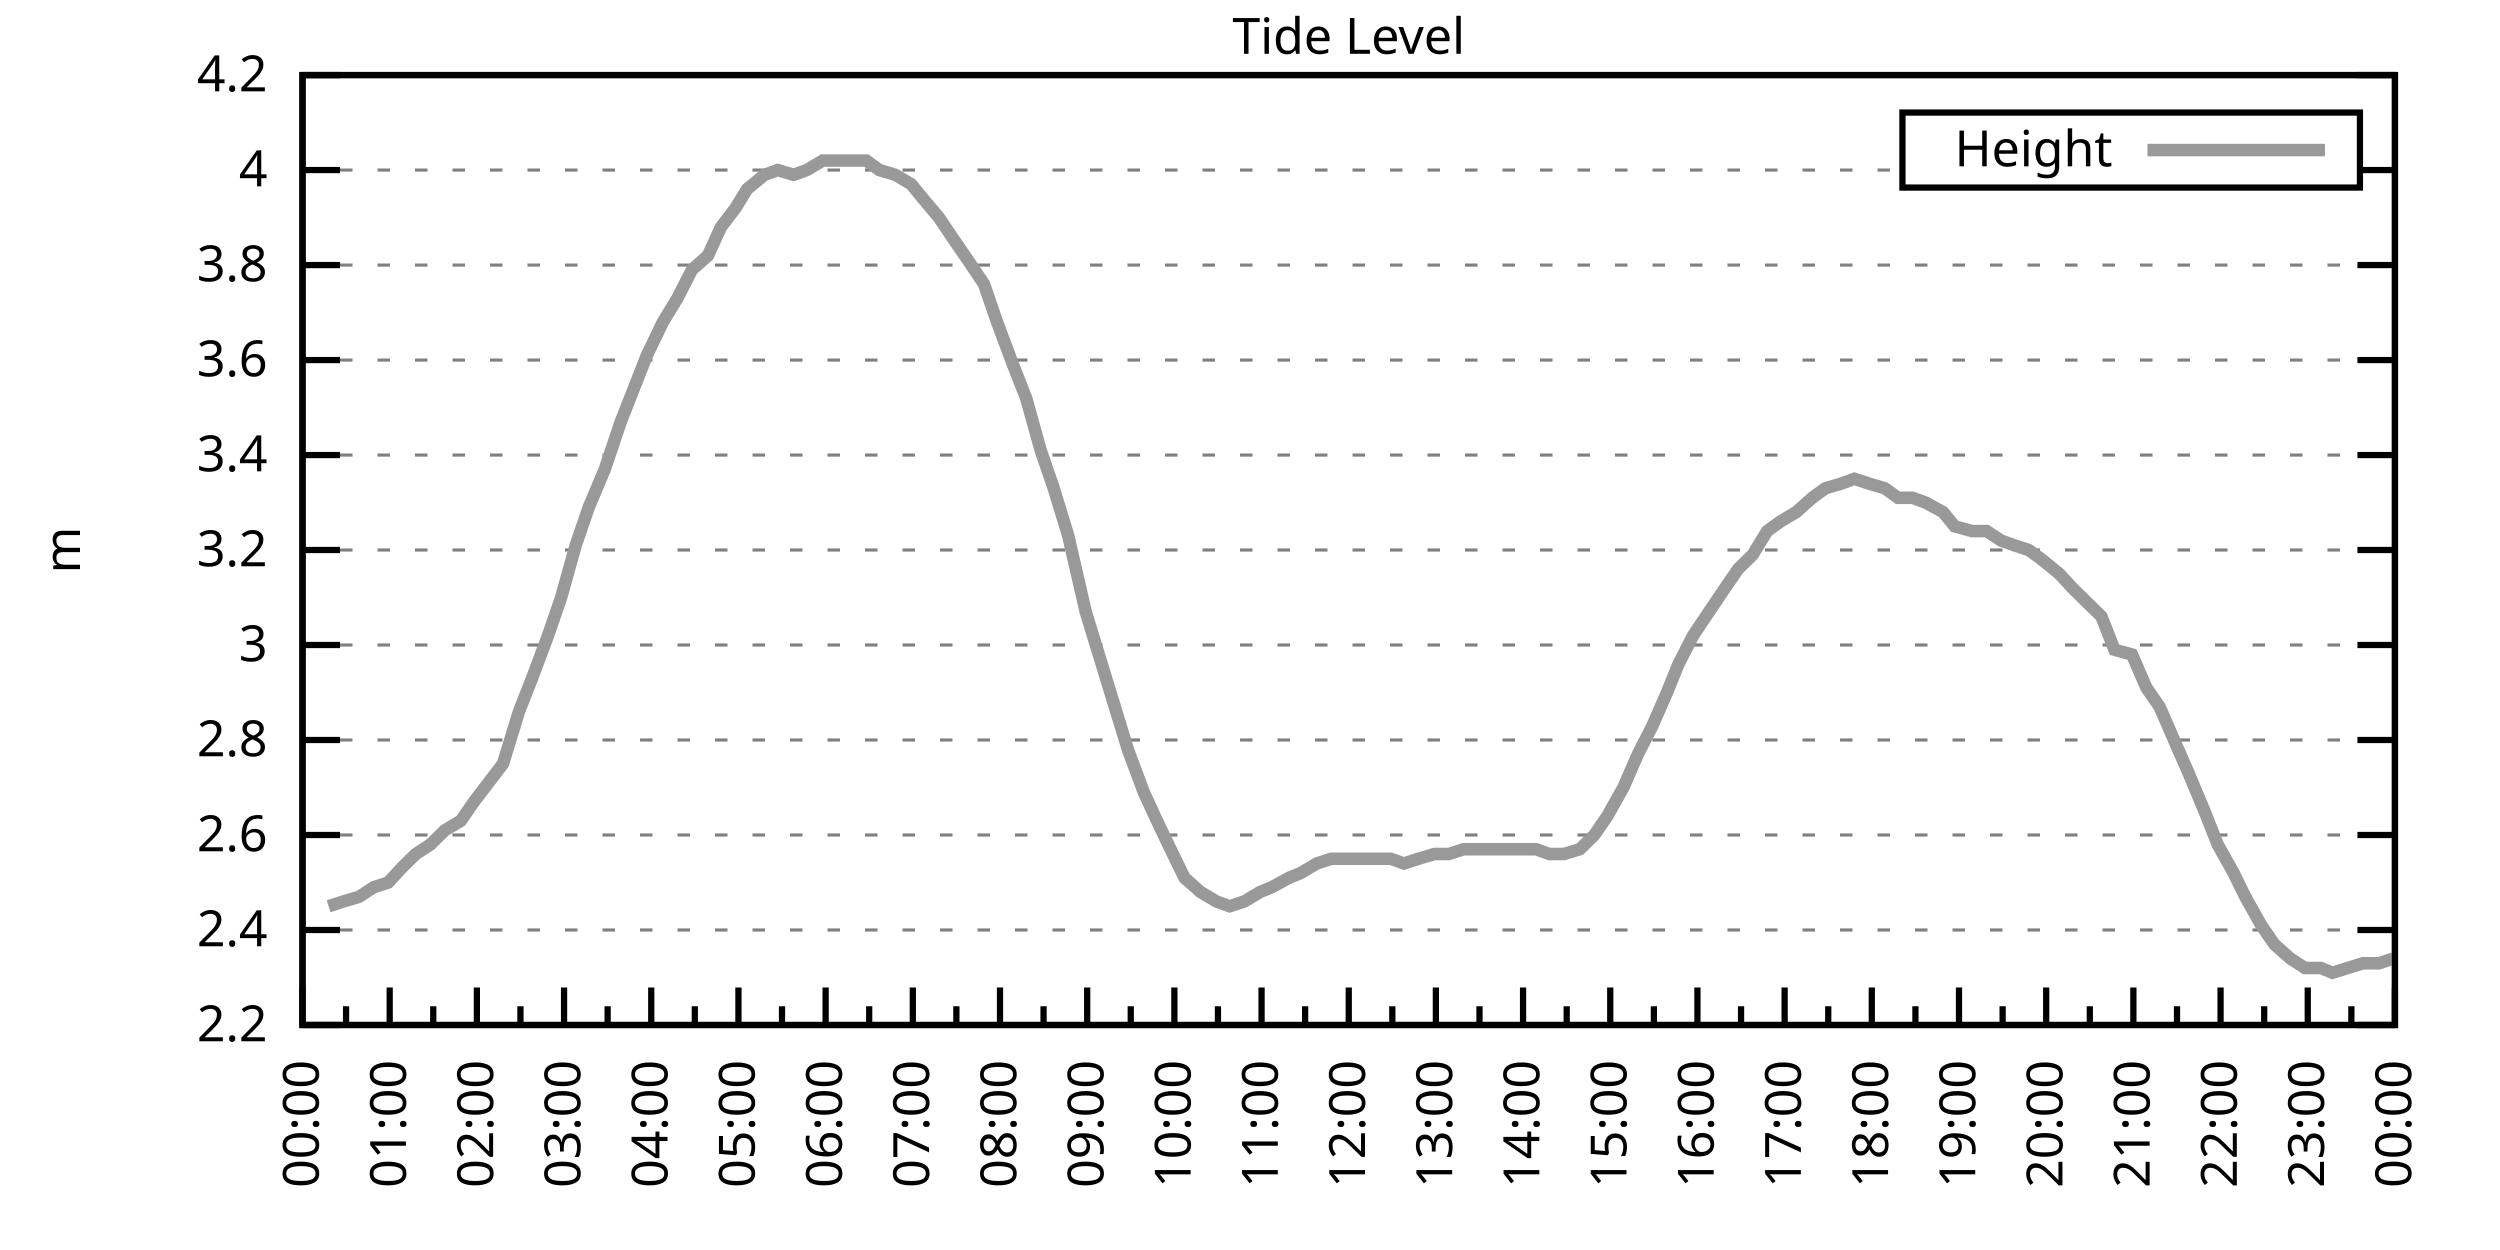
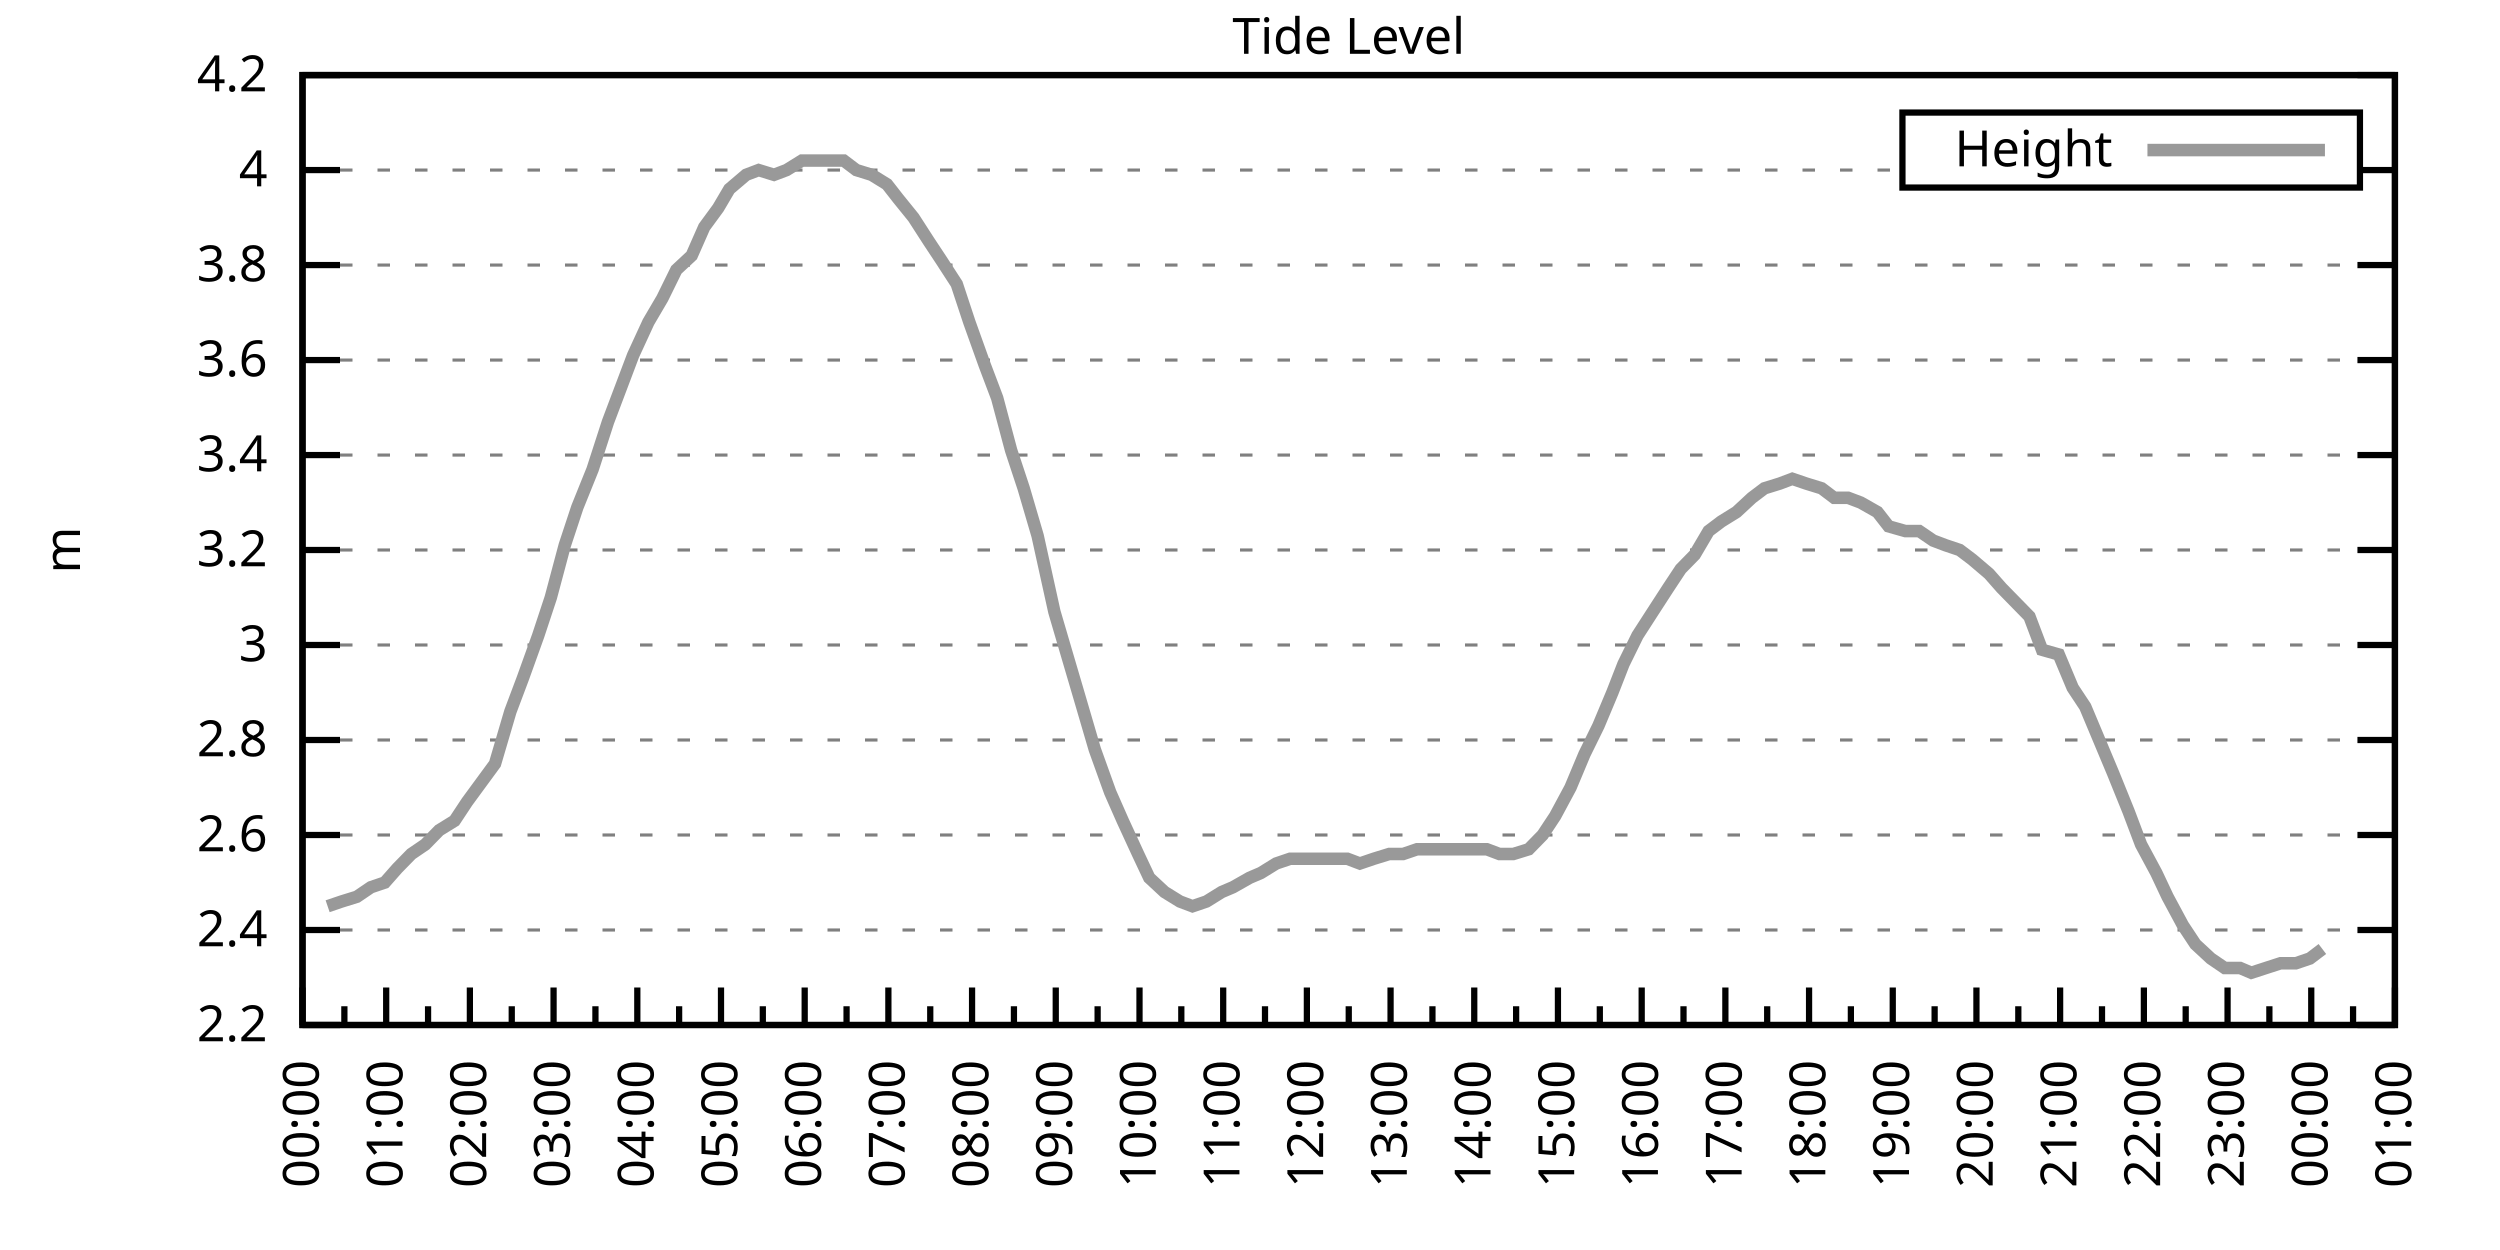
<svg xmlns="http://www.w3.org/2000/svg" xmlns:xlink="http://www.w3.org/1999/xlink" width="400" height="200" viewBox="0 0 400 200">
  <g id="gnuplot_canvas">
    <rect x="0" y="0" width="400" height="200" fill="none" />
    <defs>
      <circle id="gpDot" r="0.5" stroke-width="0.5" stroke="currentColor" />
      <path id="gpPt0" stroke-width="0.333" stroke="currentColor" d="M-1,0 h2 M0,-1 v2" />
      <path id="gpPt1" stroke-width="0.333" stroke="currentColor" d="M-1,-1 L1,1 M1,-1 L-1,1" />
      <path id="gpPt2" stroke-width="0.333" stroke="currentColor" d="M-1,0 L1,0 M0,-1 L0,1 M-1,-1 L1,1 M-1,1 L1,-1" />
      <rect id="gpPt3" stroke-width="0.333" stroke="currentColor" x="-1" y="-1" width="2" height="2" />
      <rect id="gpPt4" stroke-width="0.333" stroke="currentColor" fill="currentColor" x="-1" y="-1" width="2" height="2" />
      <circle id="gpPt5" stroke-width="0.333" stroke="currentColor" cx="0" cy="0" r="1" />
      <use xlink:href="#gpPt5" id="gpPt6" fill="currentColor" stroke="none" />
      <path id="gpPt7" stroke-width="0.333" stroke="currentColor" d="M0,-1.33 L-1.33,0.67 L1.33,0.67 z" />
      <use xlink:href="#gpPt7" id="gpPt8" fill="currentColor" stroke="none" />
      <use xlink:href="#gpPt7" id="gpPt9" stroke="currentColor" transform="rotate(180)" />
      <use xlink:href="#gpPt9" id="gpPt10" fill="currentColor" stroke="none" />
      <use xlink:href="#gpPt3" id="gpPt11" stroke="currentColor" transform="rotate(45)" />
      <use xlink:href="#gpPt11" id="gpPt12" fill="currentColor" stroke="none" />
      <path id="gpPt13" stroke-width="0.333" stroke="currentColor" d="M0,1.330 L1.265,0.411 L0.782,-1.067 L-0.782,-1.076 L-1.265,0.411 z" />
      <use xlink:href="#gpPt13" id="gpPt14" fill="currentColor" stroke="none" />
      <filter id="textbox" filterUnits="objectBoundingBox" x="0" y="0" height="1" width="1">
        <feFlood flood-color="white" flood-opacity="1" result="bgnd" />
        <feComposite in="SourceGraphic" in2="bgnd" operator="atop" />
      </filter>
      <filter id="greybox" filterUnits="objectBoundingBox" x="0" y="0" height="1" width="1">
        <feFlood flood-color="lightgrey" flood-opacity="1" result="grey" />
        <feComposite in="SourceGraphic" in2="grey" operator="atop" />
      </filter>
    </defs>
    <g fill="none" color="white" stroke="currentColor" stroke-width="1.00" stroke-linecap="butt" stroke-linejoin="miter">
</g>
    <g fill="none" color="black" stroke="currentColor" stroke-width="1.00" stroke-linecap="butt" stroke-linejoin="miter">
      <g stroke="none" shape-rendering="crispEdges">
        <polygon fill="rgb(255, 255, 255)" points="48.40,164.00 383.18,164.00 383.18,12.02 48.40,12.02 " />
      </g>
    </g>
    <g fill="none" color="black" stroke="currentColor" stroke-width="1.00" stroke-linecap="butt" stroke-linejoin="miter">
</g>
    <g fill="none" color="black" stroke="black" stroke-width="0.50" stroke-linecap="butt" stroke-linejoin="miter">
</g>
    <g fill="none" color="gray" stroke="currentColor" stroke-width="0.50" stroke-linecap="butt" stroke-linejoin="miter">
      <path stroke="gray" stroke-dasharray="2,4" class="gridline" d="M48.40,164.00 L383.19,164.00  " />
    </g>
    <g fill="none" color="gray" stroke="gray" stroke-width="1.00" stroke-linecap="butt" stroke-linejoin="miter">
</g>
    <g fill="none" color="black" stroke="currentColor" stroke-width="1.00" stroke-linecap="butt" stroke-linejoin="miter">
      <path stroke="black" d="M48.40,164.00 L54.40,164.00 M383.19,164.00 L377.19,164.00  " />
      <g transform="translate(42.80,166.60)" stroke="none" fill="black" font-family="Sans" font-size="8.00" text-anchor="end">
        <text>
          <tspan font-family="Sans"> 2.2</tspan>
        </text>
      </g>
    </g>
    <g fill="none" color="black" stroke="currentColor" stroke-width="1.00" stroke-linecap="butt" stroke-linejoin="miter">
</g>
    <g fill="none" color="black" stroke="black" stroke-width="0.50" stroke-linecap="butt" stroke-linejoin="miter">
</g>
    <g fill="none" color="gray" stroke="currentColor" stroke-width="0.50" stroke-linecap="butt" stroke-linejoin="miter">
      <path stroke="gray" stroke-dasharray="2,4" class="gridline" d="M48.40,148.80 L383.19,148.80  " />
    </g>
    <g fill="none" color="gray" stroke="gray" stroke-width="1.00" stroke-linecap="butt" stroke-linejoin="miter">
</g>
    <g fill="none" color="black" stroke="currentColor" stroke-width="1.00" stroke-linecap="butt" stroke-linejoin="miter">
      <path stroke="black" d="M48.40,148.80 L54.40,148.80 M383.19,148.80 L377.19,148.80  " />
      <g transform="translate(42.80,151.40)" stroke="none" fill="black" font-family="Sans" font-size="8.00" text-anchor="end">
        <text>
          <tspan font-family="Sans"> 2.4</tspan>
        </text>
      </g>
    </g>
    <g fill="none" color="black" stroke="currentColor" stroke-width="1.00" stroke-linecap="butt" stroke-linejoin="miter">
</g>
    <g fill="none" color="black" stroke="black" stroke-width="0.50" stroke-linecap="butt" stroke-linejoin="miter">
</g>
    <g fill="none" color="gray" stroke="currentColor" stroke-width="0.50" stroke-linecap="butt" stroke-linejoin="miter">
      <path stroke="gray" stroke-dasharray="2,4" class="gridline" d="M48.40,133.60 L383.19,133.60  " />
    </g>
    <g fill="none" color="gray" stroke="gray" stroke-width="1.00" stroke-linecap="butt" stroke-linejoin="miter">
</g>
    <g fill="none" color="black" stroke="currentColor" stroke-width="1.00" stroke-linecap="butt" stroke-linejoin="miter">
      <path stroke="black" d="M48.40,133.60 L54.40,133.60 M383.19,133.60 L377.19,133.60  " />
      <g transform="translate(42.80,136.20)" stroke="none" fill="black" font-family="Sans" font-size="8.00" text-anchor="end">
        <text>
          <tspan font-family="Sans"> 2.6</tspan>
        </text>
      </g>
    </g>
    <g fill="none" color="black" stroke="currentColor" stroke-width="1.00" stroke-linecap="butt" stroke-linejoin="miter">
</g>
    <g fill="none" color="black" stroke="black" stroke-width="0.50" stroke-linecap="butt" stroke-linejoin="miter">
</g>
    <g fill="none" color="gray" stroke="currentColor" stroke-width="0.50" stroke-linecap="butt" stroke-linejoin="miter">
      <path stroke="gray" stroke-dasharray="2,4" class="gridline" d="M48.40,118.40 L383.19,118.40  " />
    </g>
    <g fill="none" color="gray" stroke="gray" stroke-width="1.00" stroke-linecap="butt" stroke-linejoin="miter">
</g>
    <g fill="none" color="black" stroke="currentColor" stroke-width="1.00" stroke-linecap="butt" stroke-linejoin="miter">
      <path stroke="black" d="M48.40,118.40 L54.40,118.40 M383.19,118.40 L377.19,118.40  " />
      <g transform="translate(42.80,121.00)" stroke="none" fill="black" font-family="Sans" font-size="8.00" text-anchor="end">
        <text>
          <tspan font-family="Sans"> 2.8</tspan>
        </text>
      </g>
    </g>
    <g fill="none" color="black" stroke="currentColor" stroke-width="1.00" stroke-linecap="butt" stroke-linejoin="miter">
</g>
    <g fill="none" color="black" stroke="black" stroke-width="0.50" stroke-linecap="butt" stroke-linejoin="miter">
</g>
    <g fill="none" color="gray" stroke="currentColor" stroke-width="0.50" stroke-linecap="butt" stroke-linejoin="miter">
      <path stroke="gray" stroke-dasharray="2,4" class="gridline" d="M48.40,103.20 L383.19,103.20  " />
    </g>
    <g fill="none" color="gray" stroke="gray" stroke-width="1.00" stroke-linecap="butt" stroke-linejoin="miter">
</g>
    <g fill="none" color="black" stroke="currentColor" stroke-width="1.00" stroke-linecap="butt" stroke-linejoin="miter">
      <path stroke="black" d="M48.40,103.20 L54.40,103.20 M383.19,103.20 L377.19,103.20  " />
      <g transform="translate(42.80,105.80)" stroke="none" fill="black" font-family="Sans" font-size="8.00" text-anchor="end">
        <text>
          <tspan font-family="Sans"> 3</tspan>
        </text>
      </g>
    </g>
    <g fill="none" color="black" stroke="currentColor" stroke-width="1.00" stroke-linecap="butt" stroke-linejoin="miter">
</g>
    <g fill="none" color="black" stroke="black" stroke-width="0.50" stroke-linecap="butt" stroke-linejoin="miter">
</g>
    <g fill="none" color="gray" stroke="currentColor" stroke-width="0.50" stroke-linecap="butt" stroke-linejoin="miter">
      <path stroke="gray" stroke-dasharray="2,4" class="gridline" d="M48.40,88.00 L383.19,88.00  " />
    </g>
    <g fill="none" color="gray" stroke="gray" stroke-width="1.00" stroke-linecap="butt" stroke-linejoin="miter">
</g>
    <g fill="none" color="black" stroke="currentColor" stroke-width="1.00" stroke-linecap="butt" stroke-linejoin="miter">
      <path stroke="black" d="M48.40,88.00 L54.40,88.00 M383.19,88.00 L377.19,88.00  " />
      <g transform="translate(42.80,90.60)" stroke="none" fill="black" font-family="Sans" font-size="8.00" text-anchor="end">
        <text>
          <tspan font-family="Sans"> 3.2</tspan>
        </text>
      </g>
    </g>
    <g fill="none" color="black" stroke="currentColor" stroke-width="1.00" stroke-linecap="butt" stroke-linejoin="miter">
</g>
    <g fill="none" color="black" stroke="black" stroke-width="0.50" stroke-linecap="butt" stroke-linejoin="miter">
</g>
    <g fill="none" color="gray" stroke="currentColor" stroke-width="0.50" stroke-linecap="butt" stroke-linejoin="miter">
      <path stroke="gray" stroke-dasharray="2,4" class="gridline" d="M48.40,72.81 L383.19,72.81  " />
    </g>
    <g fill="none" color="gray" stroke="gray" stroke-width="1.00" stroke-linecap="butt" stroke-linejoin="miter">
</g>
    <g fill="none" color="black" stroke="currentColor" stroke-width="1.00" stroke-linecap="butt" stroke-linejoin="miter">
      <path stroke="black" d="M48.40,72.81 L54.40,72.81 M383.19,72.81 L377.19,72.81  " />
      <g transform="translate(42.80,75.41)" stroke="none" fill="black" font-family="Sans" font-size="8.00" text-anchor="end">
        <text>
          <tspan font-family="Sans"> 3.4</tspan>
        </text>
      </g>
    </g>
    <g fill="none" color="black" stroke="currentColor" stroke-width="1.00" stroke-linecap="butt" stroke-linejoin="miter">
</g>
    <g fill="none" color="black" stroke="black" stroke-width="0.50" stroke-linecap="butt" stroke-linejoin="miter">
</g>
    <g fill="none" color="gray" stroke="currentColor" stroke-width="0.50" stroke-linecap="butt" stroke-linejoin="miter">
      <path stroke="gray" stroke-dasharray="2,4" class="gridline" d="M48.40,57.61 L383.19,57.61  " />
    </g>
    <g fill="none" color="gray" stroke="gray" stroke-width="1.00" stroke-linecap="butt" stroke-linejoin="miter">
</g>
    <g fill="none" color="black" stroke="currentColor" stroke-width="1.00" stroke-linecap="butt" stroke-linejoin="miter">
      <path stroke="black" d="M48.40,57.61 L54.40,57.61 M383.19,57.61 L377.19,57.61  " />
      <g transform="translate(42.80,60.21)" stroke="none" fill="black" font-family="Sans" font-size="8.00" text-anchor="end">
        <text>
          <tspan font-family="Sans"> 3.6</tspan>
        </text>
      </g>
    </g>
    <g fill="none" color="black" stroke="currentColor" stroke-width="1.00" stroke-linecap="butt" stroke-linejoin="miter">
</g>
    <g fill="none" color="black" stroke="black" stroke-width="0.50" stroke-linecap="butt" stroke-linejoin="miter">
</g>
    <g fill="none" color="gray" stroke="currentColor" stroke-width="0.50" stroke-linecap="butt" stroke-linejoin="miter">
      <path stroke="gray" stroke-dasharray="2,4" class="gridline" d="M48.40,42.41 L383.19,42.41  " />
    </g>
    <g fill="none" color="gray" stroke="gray" stroke-width="1.00" stroke-linecap="butt" stroke-linejoin="miter">
</g>
    <g fill="none" color="black" stroke="currentColor" stroke-width="1.00" stroke-linecap="butt" stroke-linejoin="miter">
      <path stroke="black" d="M48.40,42.41 L54.40,42.41 M383.19,42.41 L377.19,42.41  " />
      <g transform="translate(42.80,45.01)" stroke="none" fill="black" font-family="Sans" font-size="8.00" text-anchor="end">
        <text>
          <tspan font-family="Sans"> 3.8</tspan>
        </text>
      </g>
    </g>
    <g fill="none" color="black" stroke="currentColor" stroke-width="1.00" stroke-linecap="butt" stroke-linejoin="miter">
</g>
    <g fill="none" color="black" stroke="black" stroke-width="0.50" stroke-linecap="butt" stroke-linejoin="miter">
</g>
    <g fill="none" color="gray" stroke="currentColor" stroke-width="0.50" stroke-linecap="butt" stroke-linejoin="miter">
      <path stroke="gray" stroke-dasharray="2,4" class="gridline" d="M48.40,27.21 L304.39,27.21 M377.59,27.21 L383.19,27.21  " />
    </g>
    <g fill="none" color="gray" stroke="gray" stroke-width="1.00" stroke-linecap="butt" stroke-linejoin="miter">
</g>
    <g fill="none" color="black" stroke="currentColor" stroke-width="1.00" stroke-linecap="butt" stroke-linejoin="miter">
      <path stroke="black" d="M48.40,27.21 L54.40,27.21 M383.19,27.21 L377.19,27.21  " />
      <g transform="translate(42.80,29.81)" stroke="none" fill="black" font-family="Sans" font-size="8.00" text-anchor="end">
        <text>
          <tspan font-family="Sans"> 4</tspan>
        </text>
      </g>
    </g>
    <g fill="none" color="black" stroke="currentColor" stroke-width="1.00" stroke-linecap="butt" stroke-linejoin="miter">
</g>
    <g fill="none" color="black" stroke="black" stroke-width="0.50" stroke-linecap="butt" stroke-linejoin="miter">
</g>
    <g fill="none" color="gray" stroke="currentColor" stroke-width="0.50" stroke-linecap="butt" stroke-linejoin="miter">
      <path stroke="gray" stroke-dasharray="2,4" class="gridline" d="M48.40,12.01 L383.19,12.01  " />
    </g>
    <g fill="none" color="gray" stroke="gray" stroke-width="1.00" stroke-linecap="butt" stroke-linejoin="miter">
</g>
    <g fill="none" color="black" stroke="currentColor" stroke-width="1.00" stroke-linecap="butt" stroke-linejoin="miter">
      <path stroke="black" d="M48.40,12.01 L54.40,12.01 M383.19,12.01 L377.19,12.01  " />
      <g transform="translate(42.80,14.61)" stroke="none" fill="black" font-family="Sans" font-size="8.00" text-anchor="end">
        <text>
          <tspan font-family="Sans"> 4.2</tspan>
        </text>
      </g>
    </g>
    <g fill="none" color="black" stroke="currentColor" stroke-width="1.00" stroke-linecap="butt" stroke-linejoin="miter">
      <path stroke="black" d="M48.40,164.00 L48.40,158.00  " />
      <g transform="translate(51.00,169.60) rotate(270)" stroke="none" fill="black" font-family="Sans" font-size="8.00" text-anchor="end">
        <text>
          <tspan font-family="Sans">00:00</tspan>
        </text>
      </g>
    </g>
    <g fill="none" color="black" stroke="currentColor" stroke-width="1.00" stroke-linecap="butt" stroke-linejoin="miter">
-       <path stroke="black" d="M55.37,164.00 L55.37,161.00 M62.35,164.00 L62.35,158.00  " />
-       <g transform="translate(64.95,169.60) rotate(270)" stroke="none" fill="black" font-family="Sans" font-size="8.00" text-anchor="end">
+       <path stroke="black" d="M55.10,164.00 L55.10,161.00 M61.79,164.00 L61.79,158.00  " />
+       <g transform="translate(64.39,169.60) rotate(270)" stroke="none" fill="black" font-family="Sans" font-size="8.00" text-anchor="end">
        <text>
          <tspan font-family="Sans">01:00</tspan>
        </text>
      </g>
    </g>
    <g fill="none" color="black" stroke="currentColor" stroke-width="1.00" stroke-linecap="butt" stroke-linejoin="miter">
-       <path stroke="black" d="M69.32,164.00 L69.32,161.00 M76.30,164.00 L76.30,158.00  " />
-       <g transform="translate(78.90,169.60) rotate(270)" stroke="none" fill="black" font-family="Sans" font-size="8.00" text-anchor="end">
+       <path stroke="black" d="M68.49,164.00 L68.49,161.00 M75.18,164.00 L75.18,158.00  " />
+       <g transform="translate(77.78,169.60) rotate(270)" stroke="none" fill="black" font-family="Sans" font-size="8.00" text-anchor="end">
        <text>
          <tspan font-family="Sans">02:00</tspan>
        </text>
      </g>
    </g>
    <g fill="none" color="black" stroke="currentColor" stroke-width="1.00" stroke-linecap="butt" stroke-linejoin="miter">
-       <path stroke="black" d="M83.27,164.00 L83.27,161.00 M90.25,164.00 L90.25,158.00  " />
-       <g transform="translate(92.85,169.60) rotate(270)" stroke="none" fill="black" font-family="Sans" font-size="8.00" text-anchor="end">
+       <path stroke="black" d="M81.88,164.00 L81.88,161.00 M88.57,164.00 L88.57,158.00  " />
+       <g transform="translate(91.17,169.60) rotate(270)" stroke="none" fill="black" font-family="Sans" font-size="8.00" text-anchor="end">
        <text>
          <tspan font-family="Sans">03:00</tspan>
        </text>
      </g>
    </g>
    <g fill="none" color="black" stroke="currentColor" stroke-width="1.00" stroke-linecap="butt" stroke-linejoin="miter">
-       <path stroke="black" d="M97.22,164.00 L97.22,161.00 M104.20,164.00 L104.20,158.00  " />
-       <g transform="translate(106.80,169.60) rotate(270)" stroke="none" fill="black" font-family="Sans" font-size="8.00" text-anchor="end">
+       <path stroke="black" d="M95.27,164.00 L95.27,161.00 M101.97,164.00 L101.97,158.00  " />
+       <g transform="translate(104.57,169.60) rotate(270)" stroke="none" fill="black" font-family="Sans" font-size="8.00" text-anchor="end">
        <text>
          <tspan font-family="Sans">04:00</tspan>
        </text>
      </g>
    </g>
    <g fill="none" color="black" stroke="currentColor" stroke-width="1.00" stroke-linecap="butt" stroke-linejoin="miter">
-       <path stroke="black" d="M111.17,164.00 L111.17,161.00 M118.15,164.00 L118.15,158.00  " />
-       <g transform="translate(120.75,169.60) rotate(270)" stroke="none" fill="black" font-family="Sans" font-size="8.00" text-anchor="end">
+       <path stroke="black" d="M108.66,164.00 L108.66,161.00 M115.36,164.00 L115.36,158.00  " />
+       <g transform="translate(117.96,169.60) rotate(270)" stroke="none" fill="black" font-family="Sans" font-size="8.00" text-anchor="end">
        <text>
          <tspan font-family="Sans">05:00</tspan>
        </text>
      </g>
    </g>
    <g fill="none" color="black" stroke="currentColor" stroke-width="1.00" stroke-linecap="butt" stroke-linejoin="miter">
-       <path stroke="black" d="M125.12,164.00 L125.12,161.00 M132.10,164.00 L132.10,158.00  " />
-       <g transform="translate(134.70,169.60) rotate(270)" stroke="none" fill="black" font-family="Sans" font-size="8.00" text-anchor="end">
+       <path stroke="black" d="M122.05,164.00 L122.05,161.00 M128.75,164.00 L128.75,158.00  " />
+       <g transform="translate(131.35,169.60) rotate(270)" stroke="none" fill="black" font-family="Sans" font-size="8.00" text-anchor="end">
        <text>
          <tspan font-family="Sans">06:00</tspan>
        </text>
      </g>
    </g>
    <g fill="none" color="black" stroke="currentColor" stroke-width="1.00" stroke-linecap="butt" stroke-linejoin="miter">
-       <path stroke="black" d="M139.07,164.00 L139.07,161.00 M146.05,164.00 L146.05,158.00  " />
-       <g transform="translate(148.65,169.60) rotate(270)" stroke="none" fill="black" font-family="Sans" font-size="8.00" text-anchor="end">
+       <path stroke="black" d="M135.45,164.00 L135.45,161.00 M142.14,164.00 L142.14,158.00  " />
+       <g transform="translate(144.74,169.60) rotate(270)" stroke="none" fill="black" font-family="Sans" font-size="8.00" text-anchor="end">
        <text>
          <tspan font-family="Sans">07:00</tspan>
        </text>
      </g>
    </g>
    <g fill="none" color="black" stroke="currentColor" stroke-width="1.00" stroke-linecap="butt" stroke-linejoin="miter">
-       <path stroke="black" d="M153.02,164.00 L153.02,161.00 M160.00,164.00 L160.00,158.00  " />
-       <g transform="translate(162.60,169.60) rotate(270)" stroke="none" fill="black" font-family="Sans" font-size="8.00" text-anchor="end">
+       <path stroke="black" d="M148.84,164.00 L148.84,161.00 M155.53,164.00 L155.53,158.00  " />
+       <g transform="translate(158.13,169.60) rotate(270)" stroke="none" fill="black" font-family="Sans" font-size="8.00" text-anchor="end">
        <text>
          <tspan font-family="Sans">08:00</tspan>
        </text>
      </g>
    </g>
    <g fill="none" color="black" stroke="currentColor" stroke-width="1.00" stroke-linecap="butt" stroke-linejoin="miter">
-       <path stroke="black" d="M166.97,164.00 L166.97,161.00 M173.95,164.00 L173.95,158.00  " />
-       <g transform="translate(176.55,169.60) rotate(270)" stroke="none" fill="black" font-family="Sans" font-size="8.00" text-anchor="end">
+       <path stroke="black" d="M162.23,164.00 L162.23,161.00 M168.92,164.00 L168.92,158.00  " />
+       <g transform="translate(171.52,169.60) rotate(270)" stroke="none" fill="black" font-family="Sans" font-size="8.00" text-anchor="end">
        <text>
          <tspan font-family="Sans">09:00</tspan>
        </text>
      </g>
    </g>
    <g fill="none" color="black" stroke="currentColor" stroke-width="1.00" stroke-linecap="butt" stroke-linejoin="miter">
-       <path stroke="black" d="M180.92,164.00 L180.92,161.00 M187.90,164.00 L187.90,158.00  " />
-       <g transform="translate(190.50,169.60) rotate(270)" stroke="none" fill="black" font-family="Sans" font-size="8.00" text-anchor="end">
+       <path stroke="black" d="M175.62,164.00 L175.62,161.00 M182.32,164.00 L182.32,158.00  " />
+       <g transform="translate(184.92,169.60) rotate(270)" stroke="none" fill="black" font-family="Sans" font-size="8.00" text-anchor="end">
        <text>
          <tspan font-family="Sans">10:00</tspan>
        </text>
      </g>
    </g>
    <g fill="none" color="black" stroke="currentColor" stroke-width="1.00" stroke-linecap="butt" stroke-linejoin="miter">
-       <path stroke="black" d="M194.87,164.00 L194.87,161.00 M201.85,164.00 L201.85,158.00  " />
-       <g transform="translate(204.45,169.60) rotate(270)" stroke="none" fill="black" font-family="Sans" font-size="8.00" text-anchor="end">
+       <path stroke="black" d="M189.01,164.00 L189.01,161.00 M195.71,164.00 L195.71,158.00  " />
+       <g transform="translate(198.31,169.60) rotate(270)" stroke="none" fill="black" font-family="Sans" font-size="8.00" text-anchor="end">
        <text>
          <tspan font-family="Sans">11:00</tspan>
        </text>
      </g>
    </g>
    <g fill="none" color="black" stroke="currentColor" stroke-width="1.00" stroke-linecap="butt" stroke-linejoin="miter">
-       <path stroke="black" d="M208.82,164.00 L208.82,161.00 M215.80,164.00 L215.80,158.00  " />
-       <g transform="translate(218.40,169.60) rotate(270)" stroke="none" fill="black" font-family="Sans" font-size="8.00" text-anchor="end">
+       <path stroke="black" d="M202.40,164.00 L202.40,161.00 M209.10,164.00 L209.10,158.00  " />
+       <g transform="translate(211.70,169.60) rotate(270)" stroke="none" fill="black" font-family="Sans" font-size="8.00" text-anchor="end">
        <text>
          <tspan font-family="Sans">12:00</tspan>
        </text>
      </g>
    </g>
    <g fill="none" color="black" stroke="currentColor" stroke-width="1.00" stroke-linecap="butt" stroke-linejoin="miter">
-       <path stroke="black" d="M222.77,164.00 L222.77,161.00 M229.74,164.00 L229.74,158.00  " />
-       <g transform="translate(232.34,169.60) rotate(270)" stroke="none" fill="black" font-family="Sans" font-size="8.00" text-anchor="end">
+       <path stroke="black" d="M215.80,164.00 L215.80,161.00 M222.49,164.00 L222.49,158.00  " />
+       <g transform="translate(225.09,169.60) rotate(270)" stroke="none" fill="black" font-family="Sans" font-size="8.00" text-anchor="end">
        <text>
          <tspan font-family="Sans">13:00</tspan>
        </text>
      </g>
    </g>
    <g fill="none" color="black" stroke="currentColor" stroke-width="1.00" stroke-linecap="butt" stroke-linejoin="miter">
-       <path stroke="black" d="M236.72,164.00 L236.72,161.00 M243.69,164.00 L243.69,158.00  " />
-       <g transform="translate(246.29,169.60) rotate(270)" stroke="none" fill="black" font-family="Sans" font-size="8.00" text-anchor="end">
+       <path stroke="black" d="M229.19,164.00 L229.19,161.00 M235.88,164.00 L235.88,158.00  " />
+       <g transform="translate(238.48,169.60) rotate(270)" stroke="none" fill="black" font-family="Sans" font-size="8.00" text-anchor="end">
        <text>
          <tspan font-family="Sans">14:00</tspan>
        </text>
      </g>
    </g>
    <g fill="none" color="black" stroke="currentColor" stroke-width="1.00" stroke-linecap="butt" stroke-linejoin="miter">
-       <path stroke="black" d="M250.67,164.00 L250.67,161.00 M257.64,164.00 L257.64,158.00  " />
-       <g transform="translate(260.24,169.60) rotate(270)" stroke="none" fill="black" font-family="Sans" font-size="8.00" text-anchor="end">
+       <path stroke="black" d="M242.58,164.00 L242.58,161.00 M249.27,164.00 L249.27,158.00  " />
+       <g transform="translate(251.87,169.60) rotate(270)" stroke="none" fill="black" font-family="Sans" font-size="8.00" text-anchor="end">
        <text>
          <tspan font-family="Sans">15:00</tspan>
        </text>
      </g>
    </g>
    <g fill="none" color="black" stroke="currentColor" stroke-width="1.00" stroke-linecap="butt" stroke-linejoin="miter">
-       <path stroke="black" d="M264.62,164.00 L264.62,161.00 M271.59,164.00 L271.59,158.00  " />
-       <g transform="translate(274.19,169.60) rotate(270)" stroke="none" fill="black" font-family="Sans" font-size="8.00" text-anchor="end">
+       <path stroke="black" d="M255.97,164.00 L255.97,161.00 M262.67,164.00 L262.67,158.00  " />
+       <g transform="translate(265.27,169.60) rotate(270)" stroke="none" fill="black" font-family="Sans" font-size="8.00" text-anchor="end">
        <text>
          <tspan font-family="Sans">16:00</tspan>
        </text>
      </g>
    </g>
    <g fill="none" color="black" stroke="currentColor" stroke-width="1.00" stroke-linecap="butt" stroke-linejoin="miter">
-       <path stroke="black" d="M278.57,164.00 L278.57,161.00 M285.54,164.00 L285.54,158.00  " />
-       <g transform="translate(288.14,169.60) rotate(270)" stroke="none" fill="black" font-family="Sans" font-size="8.00" text-anchor="end">
+       <path stroke="black" d="M269.36,164.00 L269.36,161.00 M276.06,164.00 L276.06,158.00  " />
+       <g transform="translate(278.66,169.60) rotate(270)" stroke="none" fill="black" font-family="Sans" font-size="8.00" text-anchor="end">
        <text>
          <tspan font-family="Sans">17:00</tspan>
        </text>
      </g>
    </g>
    <g fill="none" color="black" stroke="currentColor" stroke-width="1.00" stroke-linecap="butt" stroke-linejoin="miter">
-       <path stroke="black" d="M292.52,164.00 L292.52,161.00 M299.49,164.00 L299.49,158.00  " />
-       <g transform="translate(302.09,169.60) rotate(270)" stroke="none" fill="black" font-family="Sans" font-size="8.00" text-anchor="end">
+       <path stroke="black" d="M282.75,164.00 L282.75,161.00 M289.45,164.00 L289.45,158.00  " />
+       <g transform="translate(292.05,169.60) rotate(270)" stroke="none" fill="black" font-family="Sans" font-size="8.00" text-anchor="end">
        <text>
          <tspan font-family="Sans">18:00</tspan>
        </text>
      </g>
    </g>
    <g fill="none" color="black" stroke="currentColor" stroke-width="1.00" stroke-linecap="butt" stroke-linejoin="miter">
-       <path stroke="black" d="M306.47,164.00 L306.47,161.00 M313.44,164.00 L313.44,158.00  " />
-       <g transform="translate(316.04,169.60) rotate(270)" stroke="none" fill="black" font-family="Sans" font-size="8.00" text-anchor="end">
+       <path stroke="black" d="M296.14,164.00 L296.14,161.00 M302.84,164.00 L302.84,158.00  " />
+       <g transform="translate(305.44,169.60) rotate(270)" stroke="none" fill="black" font-family="Sans" font-size="8.00" text-anchor="end">
        <text>
          <tspan font-family="Sans">19:00</tspan>
        </text>
      </g>
    </g>
    <g fill="none" color="black" stroke="currentColor" stroke-width="1.00" stroke-linecap="butt" stroke-linejoin="miter">
-       <path stroke="black" d="M320.42,164.00 L320.42,161.00 M327.39,164.00 L327.39,158.00  " />
-       <g transform="translate(329.99,169.60) rotate(270)" stroke="none" fill="black" font-family="Sans" font-size="8.00" text-anchor="end">
+       <path stroke="black" d="M309.54,164.00 L309.54,161.00 M316.23,164.00 L316.23,158.00  " />
+       <g transform="translate(318.83,169.60) rotate(270)" stroke="none" fill="black" font-family="Sans" font-size="8.00" text-anchor="end">
        <text>
          <tspan font-family="Sans">20:00</tspan>
        </text>
      </g>
    </g>
    <g fill="none" color="black" stroke="currentColor" stroke-width="1.00" stroke-linecap="butt" stroke-linejoin="miter">
-       <path stroke="black" d="M334.37,164.00 L334.37,161.00 M341.34,164.00 L341.34,158.00  " />
-       <g transform="translate(343.94,169.60) rotate(270)" stroke="none" fill="black" font-family="Sans" font-size="8.00" text-anchor="end">
+       <path stroke="black" d="M322.93,164.00 L322.93,161.00 M329.62,164.00 L329.62,158.00  " />
+       <g transform="translate(332.22,169.60) rotate(270)" stroke="none" fill="black" font-family="Sans" font-size="8.00" text-anchor="end">
        <text>
          <tspan font-family="Sans">21:00</tspan>
        </text>
      </g>
    </g>
    <g fill="none" color="black" stroke="currentColor" stroke-width="1.00" stroke-linecap="butt" stroke-linejoin="miter">
-       <path stroke="black" d="M348.32,164.00 L348.32,161.00 M355.29,164.00 L355.29,158.00  " />
-       <g transform="translate(357.89,169.60) rotate(270)" stroke="none" fill="black" font-family="Sans" font-size="8.00" text-anchor="end">
+       <path stroke="black" d="M336.32,164.00 L336.32,161.00 M343.02,164.00 L343.02,158.00  " />
+       <g transform="translate(345.62,169.60) rotate(270)" stroke="none" fill="black" font-family="Sans" font-size="8.00" text-anchor="end">
        <text>
          <tspan font-family="Sans">22:00</tspan>
        </text>
      </g>
    </g>
    <g fill="none" color="black" stroke="currentColor" stroke-width="1.00" stroke-linecap="butt" stroke-linejoin="miter">
-       <path stroke="black" d="M362.27,164.00 L362.27,161.00 M369.24,164.00 L369.24,158.00  " />
-       <g transform="translate(371.84,169.60) rotate(270)" stroke="none" fill="black" font-family="Sans" font-size="8.00" text-anchor="end">
+       <path stroke="black" d="M349.71,164.00 L349.71,161.00 M356.41,164.00 L356.41,158.00  " />
+       <g transform="translate(359.01,169.60) rotate(270)" stroke="none" fill="black" font-family="Sans" font-size="8.00" text-anchor="end">
        <text>
          <tspan font-family="Sans">23:00</tspan>
        </text>
      </g>
    </g>
    <g fill="none" color="black" stroke="currentColor" stroke-width="1.00" stroke-linecap="butt" stroke-linejoin="miter">
-       <path stroke="black" d="M376.22,164.00 L376.22,161.00 M383.19,164.00 L383.19,158.00  " />
+       <path stroke="black" d="M363.10,164.00 L363.10,161.00 M369.80,164.00 L369.80,158.00  " />
+       <g transform="translate(372.40,169.60) rotate(270)" stroke="none" fill="black" font-family="Sans" font-size="8.00" text-anchor="end">
+         <text>
+           <tspan font-family="Sans">00:00</tspan>
+         </text>
+       </g>
+     </g>
+     <g fill="none" color="black" stroke="currentColor" stroke-width="1.00" stroke-linecap="butt" stroke-linejoin="miter">
+       <path stroke="black" d="M376.49,164.00 L376.49,161.00 M383.19,164.00 L383.19,158.00  " />
      <g transform="translate(385.79,169.60) rotate(270)" stroke="none" fill="black" font-family="Sans" font-size="8.00" text-anchor="end">
        <text>
-           <tspan font-family="Sans">00:00</tspan>
+           <tspan font-family="Sans">01:00</tspan>
        </text>
      </g>
    </g>
    <g fill="none" color="black" stroke="currentColor" stroke-width="1.00" stroke-linecap="butt" stroke-linejoin="miter">
</g>
    <g fill="none" color="black" stroke="currentColor" stroke-width="1.00" stroke-linecap="butt" stroke-linejoin="miter">
      <path stroke="black" d="M48.40,12.01 L48.40,164.00 L383.19,164.00 L383.19,12.01 L48.40,12.01 Z  " />
    </g>
    <g fill="none" color="black" stroke="currentColor" stroke-width="1.00" stroke-linecap="butt" stroke-linejoin="miter">
      <g transform="translate(12.80,88.01) rotate(270)" stroke="none" fill="black" font-family="Sans" font-size="8.00" text-anchor="middle">
        <text>
          <tspan font-family="Sans">m</tspan>
        </text>
      </g>
    </g>
    <g fill="none" color="black" stroke="currentColor" stroke-width="1.00" stroke-linecap="butt" stroke-linejoin="miter">
</g>
    <g fill="none" color="black" stroke="currentColor" stroke-width="1.00" stroke-linecap="butt" stroke-linejoin="miter">
      <path stroke="black" d="M304.39,30.01 L304.39,18.01 L377.59,18.01 L377.59,30.01 L304.39,30.01 Z  " />
    </g>
    <g id="Tide_level_plot_1">
      <g fill="none" color="white" stroke="black" stroke-width="2.00" stroke-linecap="butt" stroke-linejoin="miter">
</g>
      <g fill="none" color="black" stroke="currentColor" stroke-width="2.00" stroke-linecap="butt" stroke-linejoin="miter">
        <g transform="translate(337.99,26.61)" stroke="none" fill="black" font-family="Sans" font-size="8.00" text-anchor="end">
          <text>
            <tspan font-family="Sans">Height</tspan>
          </text>
        </g>
      </g>
      <g fill="none" color="black" stroke="currentColor" stroke-width="2.00" stroke-linecap="butt" stroke-linejoin="miter">
-         <path stroke="rgb(153, 153, 153)" d="M343.59,24.01 L371.99,24.01 M52.58,145.00 L54.91,144.24 L57.47,143.48 L59.79,141.96 L62.12,141.20 L64.21,138.92   L66.53,136.64 L68.86,135.12 L71.18,132.84 L73.74,131.32 L75.83,128.28 L78.16,125.24 L80.48,122.20 L83.04,113.84   L85.13,108.52 L87.69,101.68 L89.78,95.60 L92.11,87.25 L94.20,81.17 L96.76,75.09 L99.32,67.49 L101.41,62.17   L103.50,56.85 L106.06,51.53 L108.38,47.73 L110.71,43.17 L113.27,40.89 L115.36,36.33 L117.68,33.29 L119.54,30.25   L122.33,27.97 L124.43,27.21 L126.98,27.97 L129.08,27.21 L131.63,25.69 L133.96,25.69 L136.51,25.69 L138.61,25.69   L140.70,27.21 L143.26,27.97 L145.81,29.49 L147.67,31.77 L150.23,34.81 L152.79,38.61 L154.88,41.65 L157.44,45.45   L159.53,51.53 L162.09,58.37 L164.18,63.69 L166.51,72.05 L168.60,78.13 L170.92,85.73 L173.71,97.88 L176.04,105.48   L177.90,111.56 L180.46,119.92 L183.01,126.76 L185.11,131.32 L187.66,136.64 L189.52,140.44 L192.08,142.72 L194.64,144.24   L196.73,145.00 L199.06,144.24 L201.61,142.72 L203.47,141.96 L206.26,140.44 L208.12,139.68 L210.68,138.16 L213.01,137.40   L215.33,137.40 L217.65,137.40 L219.98,137.40 L222.54,137.40 L224.63,138.16 L226.95,137.40 L229.51,136.64 L231.84,136.64   L234.16,135.88 L236.49,135.88 L238.58,135.88 L240.67,135.88 L243.46,135.88 L245.79,135.88 L247.88,136.64 L250.20,136.64   L252.76,135.88 L255.09,133.60 L257.18,130.56 L259.74,126.00 L262.06,120.68 L264.39,116.12 L266.71,110.80 L268.57,106.24   L270.90,101.68 L273.45,97.88 L276.01,94.08 L278.10,91.04 L280.43,88.76 L282.75,84.97 L284.85,83.45 L287.40,81.93   L289.96,79.65 L292.05,78.13 L294.61,77.37 L296.70,76.61 L299.03,77.37 L301.58,78.13 L303.68,79.65 L306.00,79.65   L308.09,80.41 L310.88,81.93 L312.74,84.21 L315.53,84.97 L317.86,84.97 L320.18,86.49 L322.28,87.25 L324.60,88.00   L326.69,89.52 L329.48,91.80 L331.58,94.08 L333.90,96.36 L336.23,98.64 L338.32,103.96 L341.11,104.72 L343.43,110.04   L345.53,113.08 L347.85,118.40 L350.18,123.72 L352.73,129.80 L354.83,135.12 L357.38,139.68 L359.24,143.48 L361.80,148.04   L363.89,151.08 L366.45,153.36 L368.78,154.88 L371.33,154.88 L373.19,155.64 L378.08,154.12 L380.63,154.12 L382.96,153.36    " />
+         <path stroke="rgb(153, 153, 153)" d="M343.59,24.01 L371.99,24.01 M52.42,145.00 L54.65,144.24 L57.10,143.48 L59.34,141.96 L61.57,141.20 L63.58,138.92   L65.81,136.64 L68.04,135.12 L70.27,132.84 L72.73,131.32 L74.74,128.28 L76.97,125.24 L79.20,122.20 L81.66,113.84   L83.66,108.52 L86.12,101.68 L88.13,95.60 L90.36,87.25 L92.37,81.17 L94.82,75.09 L97.28,67.49 L99.29,62.17   L101.30,56.85 L103.75,51.53 L105.98,47.73 L108.22,43.17 L110.67,40.89 L112.68,36.33 L114.91,33.29 L116.70,30.25   L119.38,27.97 L121.38,27.21 L123.84,27.97 L125.85,27.21 L128.30,25.69 L130.54,25.69 L132.99,25.69 L135.00,25.69   L137.01,27.21 L139.46,27.97 L141.92,29.49 L143.70,31.77 L146.16,34.81 L148.61,38.61 L150.62,41.65 L153.08,45.45   L155.09,51.53 L157.54,58.37 L159.55,63.69 L161.78,72.05 L163.79,78.13 L166.02,85.73 L168.70,97.88 L170.93,105.48   L172.72,111.56 L175.17,119.92 L177.63,126.76 L179.64,131.32 L182.09,136.64 L183.88,140.44 L186.33,142.72 L188.79,144.24   L190.80,145.00 L193.03,144.24 L195.48,142.72 L197.27,141.96 L199.95,140.44 L201.73,139.68 L204.19,138.16 L206.42,137.40   L208.65,137.40 L210.88,137.40 L213.12,137.40 L215.57,137.40 L217.58,138.16 L219.81,137.40 L222.27,136.64 L224.50,136.64   L226.73,135.88 L228.96,135.88 L230.97,135.88 L232.98,135.88 L235.66,135.88 L237.89,135.88 L239.90,136.64 L242.13,136.64   L244.59,135.88 L246.82,133.60 L248.83,130.56 L251.28,126.00 L253.51,120.68 L255.75,116.12 L257.98,110.80 L259.76,106.24   L262.00,101.68 L264.45,97.88 L266.91,94.08 L268.92,91.04 L271.15,88.76 L273.38,84.97 L275.39,83.45 L277.84,81.93   L280.30,79.65 L282.31,78.13 L284.76,77.37 L286.77,76.61 L289.00,77.37 L291.46,78.13 L293.47,79.65 L295.70,79.65   L297.71,80.41 L300.39,81.93 L302.17,84.21 L304.85,84.97 L307.08,84.97 L309.31,86.49 L311.32,87.25 L313.55,88.00   L315.56,89.52 L318.24,91.80 L320.25,94.08 L322.48,96.36 L324.71,98.64 L326.72,103.96 L329.40,104.72 L331.63,110.04   L333.64,113.08 L335.87,118.40 L338.10,123.72 L340.56,129.80 L342.57,135.12 L345.02,139.68 L346.81,143.48 L349.26,148.04   L351.27,151.08 L353.73,153.36 L355.96,154.88 L358.42,154.88 L360.20,155.64 L364.89,154.12 L367.34,154.12 L369.58,153.36   L371.58,151.84  " />
      </g>
    </g>
    <g fill="none" color="black" stroke="currentColor" stroke-width="2.00" stroke-linecap="butt" stroke-linejoin="miter">
</g>
    <g fill="none" color="black" stroke="black" stroke-width="1.00" stroke-linecap="butt" stroke-linejoin="miter">
</g>
    <g fill="none" color="black" stroke="currentColor" stroke-width="1.00" stroke-linecap="butt" stroke-linejoin="miter">
      <path stroke="black" d="M48.40,12.01 L48.40,164.00 L383.19,164.00 L383.19,12.01 L48.40,12.01 Z  " />
    </g>
    <g fill="none" color="black" stroke="currentColor" stroke-width="1.00" stroke-linecap="butt" stroke-linejoin="miter">
      <g transform="translate(215.79,8.61)" stroke="none" fill="black" font-family="Sans" font-size="8.00" text-anchor="middle">
        <text>
          <tspan font-family="Sans">Tide Level</tspan>
        </text>
      </g>
    </g>
    <g fill="none" color="black" stroke="currentColor" stroke-width="1.00" stroke-linecap="butt" stroke-linejoin="miter">
</g>
  </g>
</svg>
